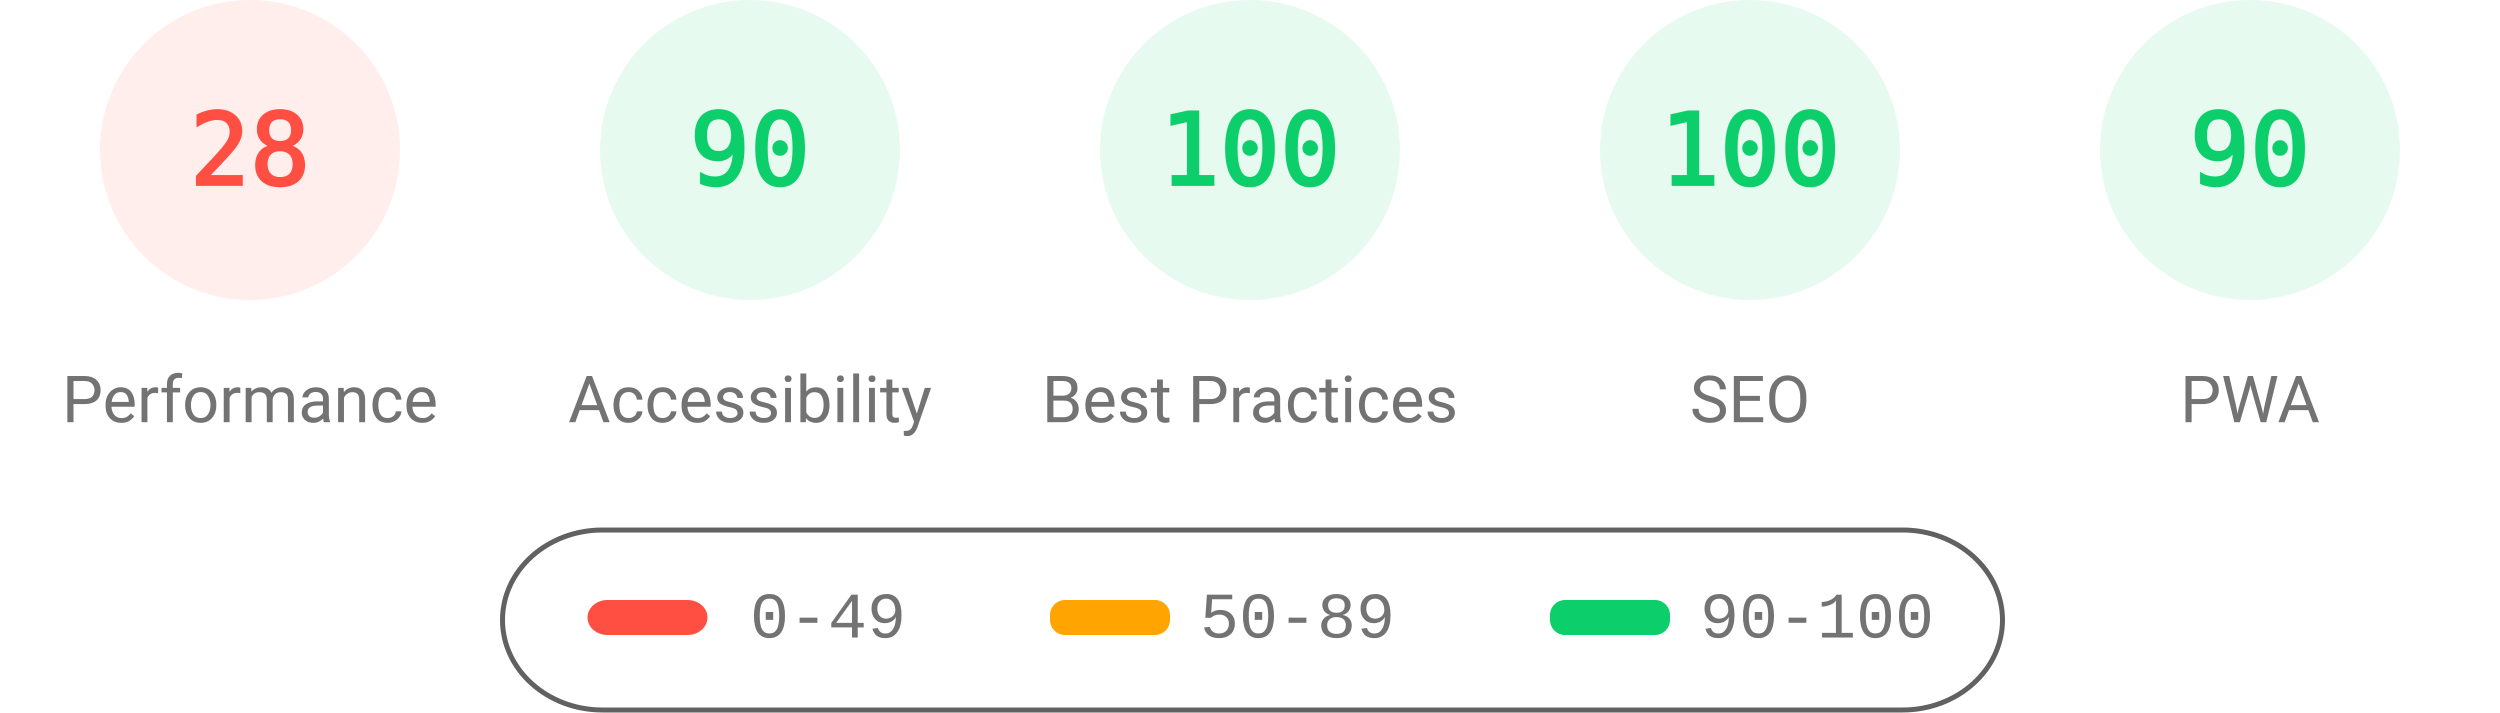
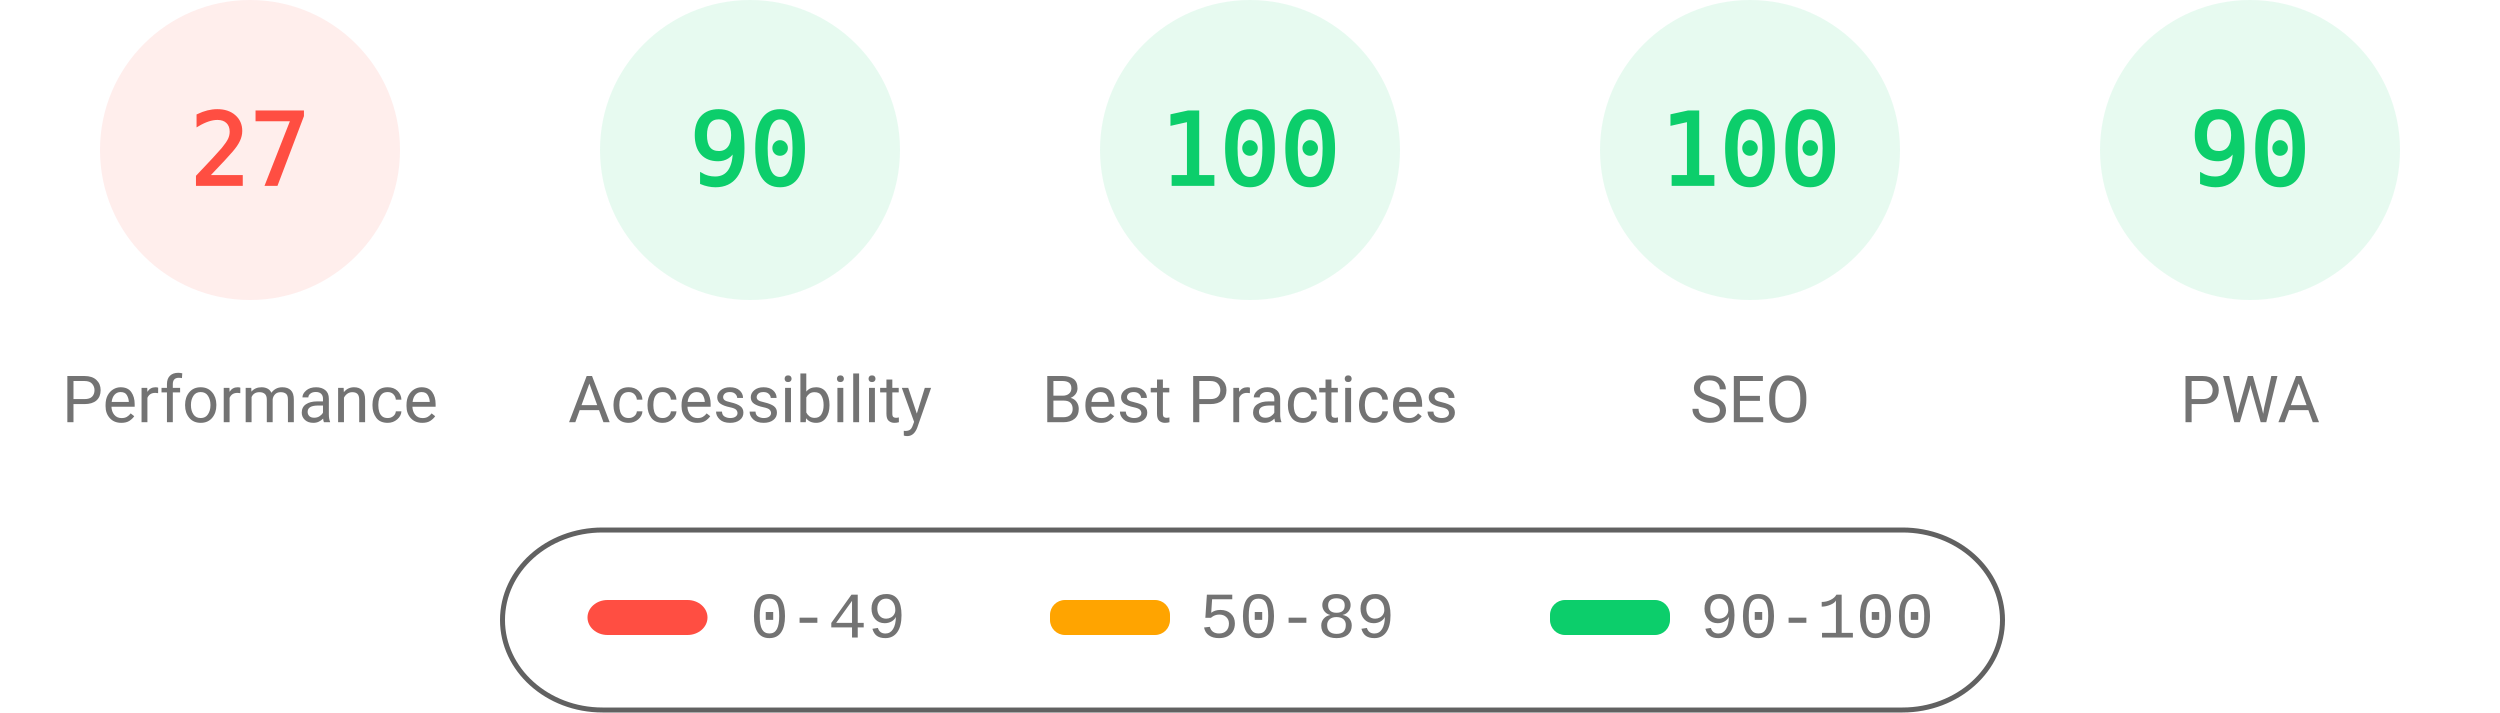
<svg xmlns="http://www.w3.org/2000/svg" fill="none" width="1000" height="285">
  <style>.gauge-base{opacity:.1}.gauge-arc{fill:none;animation-delay:250ms;stroke-linecap:round;transform:rotate(-90deg);transform-origin:100px 60px;animation:load-gauge 1s ease forwards}.guage-text{font-size:40px;font-family:monospace;text-align:center}.guage-red{color:#ff4e42;fill:#ff4e42;stroke:#ff4e42}.guage-orange{color:#ffa400;fill:#ffa400;stroke:#ffa400}.guage-green{color:#0cce6b;fill:#0cce6b;stroke:#0cce6b}.guage-undefined{color:#5c5c5c;fill:#5c5c5c;stroke:#5c5c5c}.guage-title{color:#737373;fill:#737373;stroke:none;font-size:26px;line-height:26px;font-family:Roboto,Halvetica,Arial,sans-serif}@keyframes load-gauge{from{stroke-dasharray:0 352.858}}</style>
  <svg class="guage-div guage-perf guage-red" viewBox="0 0 200 200" width="200" height="200">
    <circle class="gauge-base" r="56" cx="100" cy="60" stroke-width="8" />
-     <circle class="gauge-arc guage-arc-1" r="56" cx="100" cy="60" stroke-width="8" style="stroke-dasharray:98.52,351.858" />
-     <text class="guage-text" x="100" y="60" alignment-baseline="central" dominant-baseline="central" text-anchor="middle">28</text>
+     <circle class="gauge-arc guage-arc-1" r="56" cx="100" cy="60" stroke-width="8" style="stroke-dasharray:95.002,351.858" />
+     <text class="guage-text" x="100" y="60" alignment-baseline="central" dominant-baseline="central" text-anchor="middle">27</text>
    <text class="guage-title" x="100" y="160" alignment-baseline="central" dominant-baseline="central" text-anchor="middle">Performance</text>
  </svg>
  <svg class="guage-div guage-acc guage-green" viewBox="0 0 200 200" width="200" height="200" x="200">
    <circle class="gauge-base" r="56" cx="100" cy="60" stroke-width="8" />
    <circle class="gauge-arc guage-arc-2" r="56" cx="100" cy="60" stroke-width="8" style="stroke-dasharray:316.672,351.858" />
    <text class="guage-text" x="100" y="60" alignment-baseline="central" dominant-baseline="central" text-anchor="middle">90</text>
    <text class="guage-title" x="100" y="160" alignment-baseline="central" dominant-baseline="central" text-anchor="middle">Accessibility</text>
  </svg>
  <svg class="guage-div guage-best guage-green" viewBox="0 0 200 200" width="200" height="200" x="400">
    <circle class="gauge-base" r="56" cx="100" cy="60" stroke-width="8" />
    <circle class="gauge-arc guage-arc-3" r="56" cx="100" cy="60" stroke-width="8" style="stroke-dasharray:351.858,351.858" />
    <text class="guage-text" x="100" y="60" alignment-baseline="central" dominant-baseline="central" text-anchor="middle">100</text>
    <text class="guage-title" x="100" y="160" alignment-baseline="central" dominant-baseline="central" text-anchor="middle">Best Practices</text>
  </svg>
  <svg class="guage-div guage-seo guage-green" viewBox="0 0 200 200" width="200" height="200" x="600">
    <circle class="gauge-base" r="56" cx="100" cy="60" stroke-width="8" />
    <circle class="gauge-arc guage-arc-4" r="56" cx="100" cy="60" stroke-width="8" style="stroke-dasharray:351.858,351.858" />
    <text class="guage-text" x="100" y="60" alignment-baseline="central" dominant-baseline="central" text-anchor="middle">100</text>
    <text class="guage-title" x="100" y="160" alignment-baseline="central" dominant-baseline="central" text-anchor="middle">SEO</text>
  </svg>
  <svg class="guage-div guage-pwa guage-green" viewBox="0 0 200 200" width="200" height="200" x="800">
    <circle class="gauge-base" r="56" cx="100" cy="60" stroke-width="8" />
    <circle class="gauge-arc guage-arc-4" r="56" cx="100" cy="60" stroke-width="8" style="stroke-dasharray:316.672,351.858" />
    <text class="guage-text" x="100" y="60" alignment-baseline="central" dominant-baseline="central" text-anchor="middle">90</text>
    <text class="guage-title" x="100" y="160" alignment-baseline="central" dominant-baseline="central" text-anchor="middle">PWA</text>
  </svg>
  <svg width="604" height="76" x="200" y="210">
    <path fill="none" id="canvas_background" d="M-1-1h604v80H-1z" />
    <rect fill-opacity="0" stroke="#616161" stroke-width="2" rx="40" id="svg_2" height="72" width="600" y="2" x="1" fill="#000" />
    <rect stroke="#000" rx="8" id="svg_3" height="14" width="48" y="30" x="35" stroke-opacity="null" stroke-width="0" fill="#ff4e42" />
    <rect stroke="#000" rx="6" id="svg_4" height="14" width="48" y="30" x="220" stroke-opacity="null" stroke-width="0" fill="#ffa400" />
    <rect stroke="#000" rx="6" id="svg_5" height="14" width="48" y="30" x="420" stroke-opacity="null" stroke-width="0" fill="#0cce6b" />
    <text xml:space="preserve" text-anchor="start" font-family="'Courier New', Courier, monospace" font-size="26" id="svg_6" y="45" x="100" stroke-opacity="null" stroke-width="0" stroke="#000" fill="#737373">0-49</text>
    <text xml:space="preserve" text-anchor="start" font-family="'Courier New', Courier, monospace" font-size="26" id="svg_7" y="45" x="280" stroke-opacity="null" stroke-width="0" stroke="#000" fill="#737373">50-89</text>
    <text xml:space="preserve" text-anchor="start" font-family="'Courier New', Courier, monospace" font-size="26" id="svg_8" y="45" x="480" stroke-opacity="null" stroke-width="0" stroke="#000" fill="#737373">90-100</text>
  </svg>
</svg>
